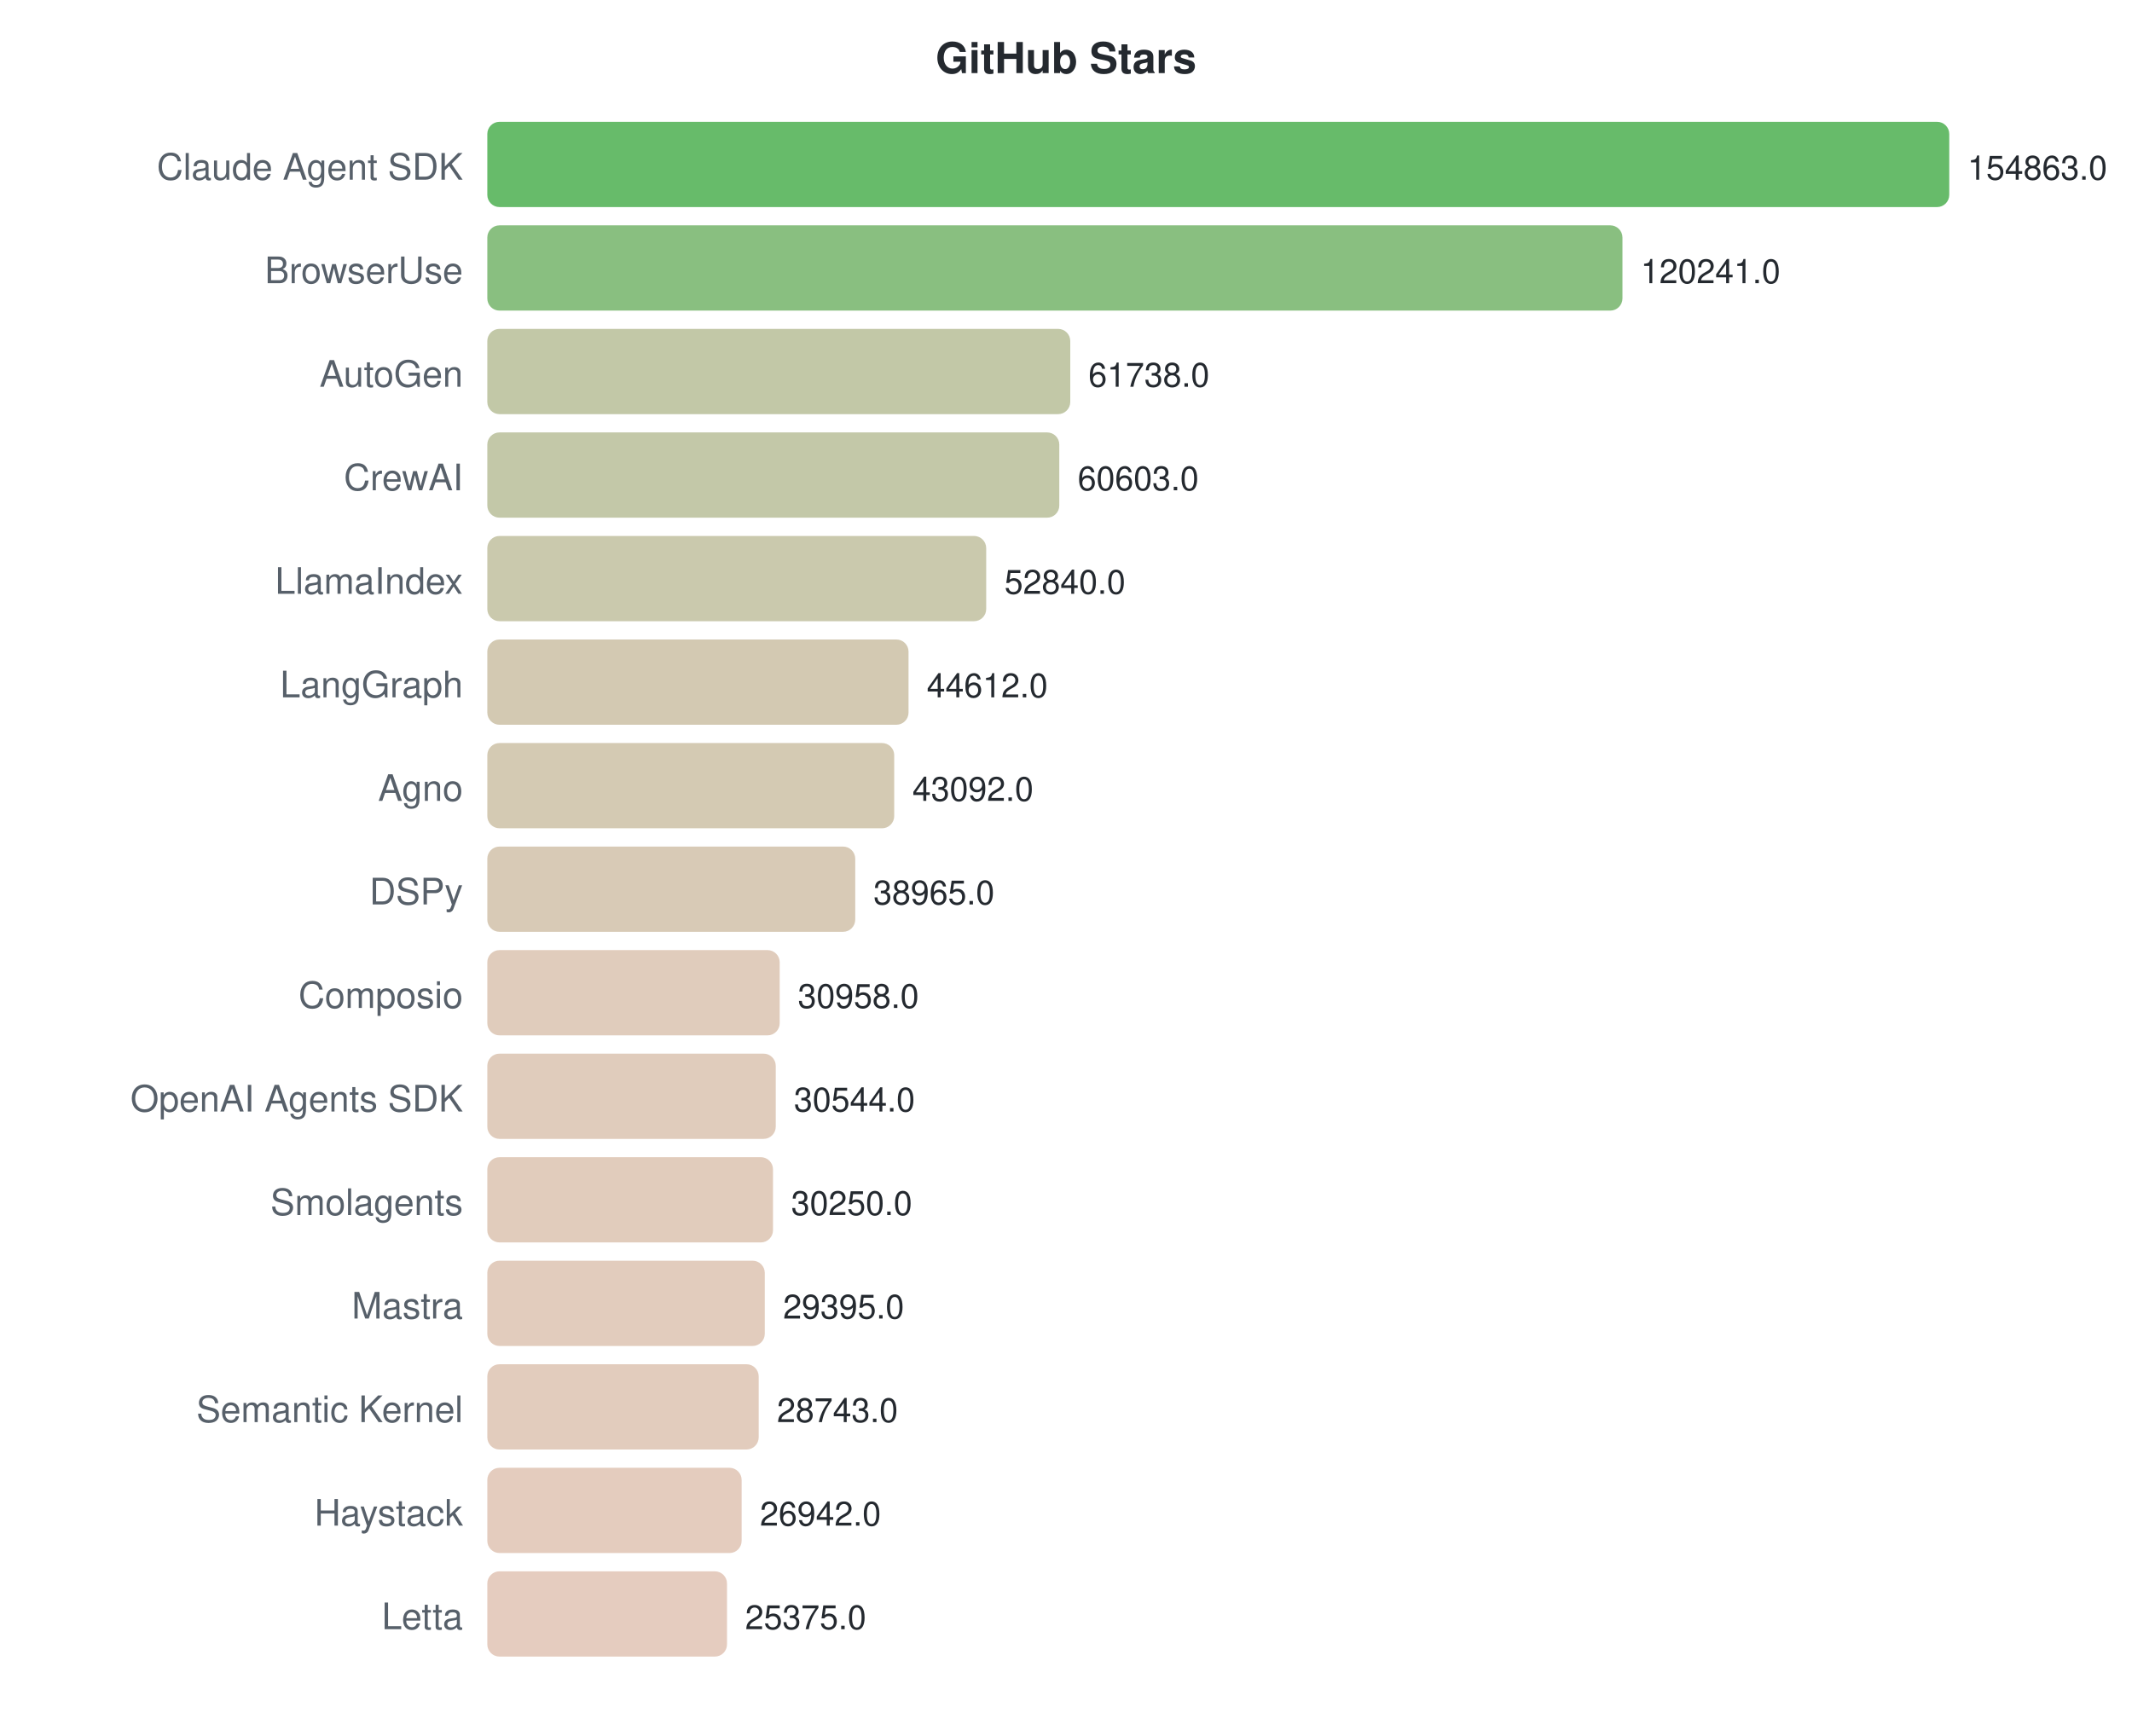
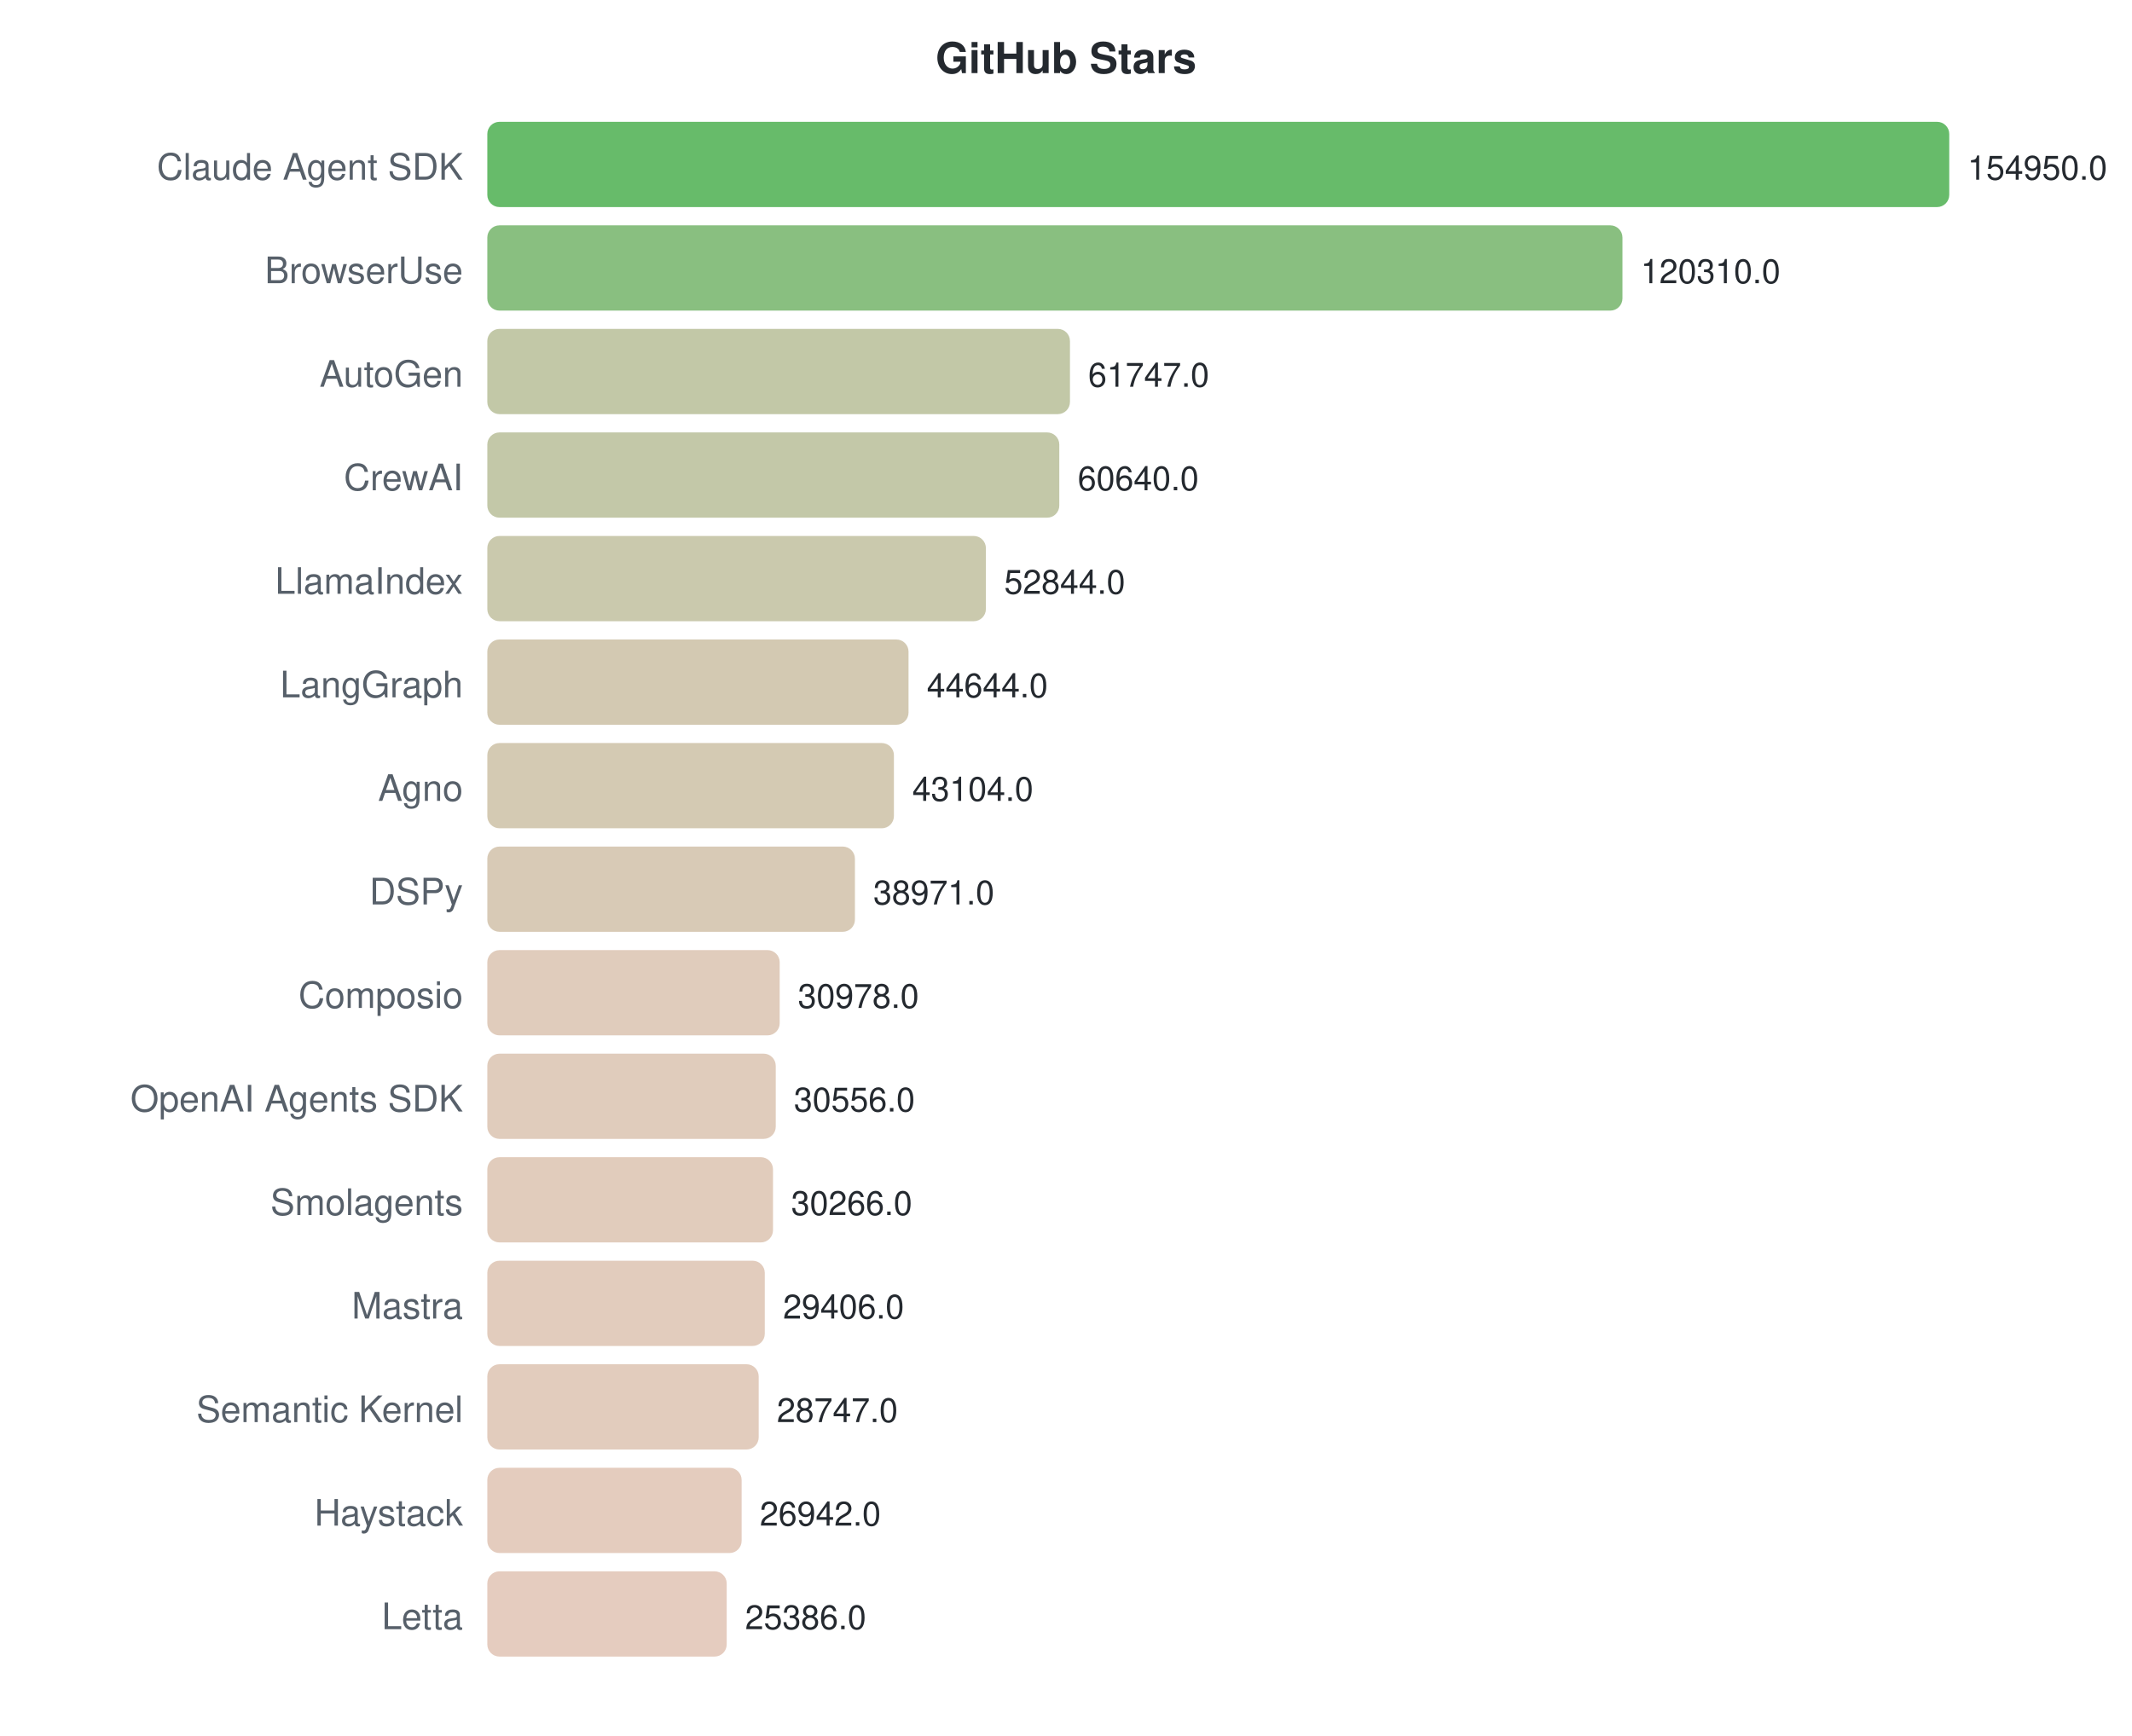
<svg xmlns="http://www.w3.org/2000/svg" width="700" height="570">
  <style>text { font-family: -apple-system, BlinkMacSystemFont, "Segoe UI", Helvetica, Arial, sans-serif; }</style>
  <text x="350" y="24" text-anchor="middle" font-size="14" font-weight="bold" fill="#24292f">GitHub Stars</text>
  <text x="152" y="59" text-anchor="end" font-size="12" fill="#57606a">Claude Agent SDK</text>
  <rect x="160" y="40" width="480.0" height="28" rx="4" fill="#4caf50" opacity="0.85" />
-   <text x="646.0" y="59" font-size="11" fill="#24292f">154863.0</text>
+   <text x="646.0" y="59" font-size="11" fill="#24292f">154950.0</text>
  <text x="152" y="93" text-anchor="end" font-size="12" fill="#57606a">BrowserUse</text>
  <rect x="160" y="74" width="372.7" height="28" rx="4" fill="#74b46a" opacity="0.85" />
-   <text x="538.689" y="93" font-size="11" fill="#24292f">120241.0</text>
+   <text x="538.693" y="93" font-size="11" fill="#24292f">120310.0</text>
  <text x="152" y="127" text-anchor="end" font-size="12" fill="#57606a">AutoGen</text>
-   <rect x="160" y="108" width="191.4" height="28" rx="4" fill="#b7be98" opacity="0.85" />
-   <text x="357.358" y="127" font-size="11" fill="#24292f">61738.0</text>
+   <rect x="160" y="108" width="191.3" height="28" rx="4" fill="#b7be98" opacity="0.85" />
+   <text x="357.278" y="127" font-size="11" fill="#24292f">61747.0</text>
  <text x="152" y="161" text-anchor="end" font-size="12" fill="#57606a">CrewAI</text>
  <rect x="160" y="142" width="187.8" height="28" rx="4" fill="#b8be99" opacity="0.85" />
-   <text x="353.84" y="161" font-size="11" fill="#24292f">60603.0</text>
+   <text x="353.849" y="161" font-size="11" fill="#24292f">60640.0</text>
  <text x="152" y="195" text-anchor="end" font-size="12" fill="#57606a">LlamaIndex</text>
-   <rect x="160" y="176" width="163.8" height="28" rx="4" fill="#c1bf9f" opacity="0.85" />
-   <text x="329.778" y="195" font-size="11" fill="#24292f">52840.0</text>
+   <rect x="160" y="176" width="163.7" height="28" rx="4" fill="#c1bf9f" opacity="0.85" />
+   <text x="329.699" y="195" font-size="11" fill="#24292f">52844.0</text>
  <text x="152" y="229" text-anchor="end" font-size="12" fill="#57606a">LangGraph</text>
  <rect x="160" y="210" width="138.3" height="28" rx="4" fill="#cbc0a5" opacity="0.85" />
-   <text x="304.276" y="229" font-size="11" fill="#24292f">44612.0</text>
+   <text x="304.297" y="229" font-size="11" fill="#24292f">44644.0</text>
  <text x="152" y="263" text-anchor="end" font-size="12" fill="#57606a">Agno</text>
-   <rect x="160" y="244" width="133.6" height="28" rx="4" fill="#cdc1a6" opacity="0.85" />
-   <text x="299.564" y="263" font-size="11" fill="#24292f">43092.0</text>
+   <rect x="160" y="244" width="133.5" height="28" rx="4" fill="#cdc1a6" opacity="0.85" />
+   <text x="299.526" y="263" font-size="11" fill="#24292f">43104.0</text>
  <text x="152" y="297" text-anchor="end" font-size="12" fill="#57606a">DSPy</text>
-   <rect x="160" y="278" width="120.8" height="28" rx="4" fill="#d1c1a9" opacity="0.85" />
-   <text x="286.773" y="297" font-size="11" fill="#24292f">38965.0</text>
+   <rect x="160" y="278" width="120.7" height="28" rx="4" fill="#d1c1a9" opacity="0.85" />
+   <text x="286.723" y="297" font-size="11" fill="#24292f">38971.0</text>
  <text x="152" y="331" text-anchor="end" font-size="12" fill="#57606a">Composio</text>
  <rect x="160" y="312" width="96.0" height="28" rx="4" fill="#dbc3b0" opacity="0.85" />
-   <text x="261.955" y="331" font-size="11" fill="#24292f">30958.0</text>
+   <text x="261.963" y="331" font-size="11" fill="#24292f">30978.0</text>
  <text x="152" y="365" text-anchor="end" font-size="12" fill="#57606a">OpenAI Agents SDK</text>
  <rect x="160" y="346" width="94.7" height="28" rx="4" fill="#dbc3b0" opacity="0.85" />
-   <text x="260.672" y="365" font-size="11" fill="#24292f">30544.0</text>
+   <text x="260.656" y="365" font-size="11" fill="#24292f">30556.0</text>
  <text x="152" y="399" text-anchor="end" font-size="12" fill="#57606a">Smolagents</text>
  <rect x="160" y="380" width="93.8" height="28" rx="4" fill="#dcc3b0" opacity="0.85" />
-   <text x="259.76" y="399" font-size="11" fill="#24292f">30250.0</text>
+   <text x="259.757" y="399" font-size="11" fill="#24292f">30266.0</text>
  <text x="152" y="433" text-anchor="end" font-size="12" fill="#57606a">Mastra</text>
  <rect x="160" y="414" width="91.1" height="28" rx="4" fill="#ddc3b1" opacity="0.85" />
-   <text x="257.11" y="433" font-size="11" fill="#24292f">29395.0</text>
+   <text x="257.093" y="433" font-size="11" fill="#24292f">29406.0</text>
  <text x="152" y="467" text-anchor="end" font-size="12" fill="#57606a">Semantic Kernel</text>
  <rect x="160" y="448" width="89.1" height="28" rx="4" fill="#ddc3b1" opacity="0.85" />
-   <text x="255.089" y="467" font-size="11" fill="#24292f">28743.0</text>
+   <text x="255.052" y="467" font-size="11" fill="#24292f">28747.0</text>
  <text x="152" y="501" text-anchor="end" font-size="12" fill="#57606a">Haystack</text>
  <rect x="160" y="482" width="83.5" height="28" rx="4" fill="#dfc3b3" opacity="0.85" />
-   <text x="249.507" y="501" font-size="11" fill="#24292f">26942.0</text>
+   <text x="249.46" y="501" font-size="11" fill="#24292f">26942.0</text>
  <text x="152" y="535" text-anchor="end" font-size="12" fill="#57606a">Letta</text>
-   <rect x="160" y="516" width="78.7" height="28" rx="4" fill="#e1c3b4" opacity="0.85" />
-   <text x="244.65" y="535" font-size="11" fill="#24292f">25375.0</text>
+   <rect x="160" y="516" width="78.6" height="28" rx="4" fill="#e1c3b4" opacity="0.85" />
+   <text x="244.64" y="535" font-size="11" fill="#24292f">25386.0</text>
</svg>
